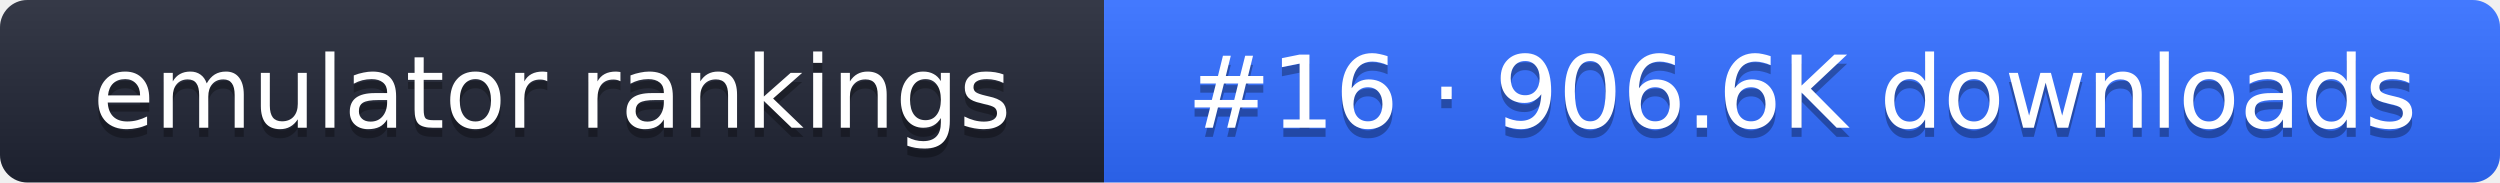
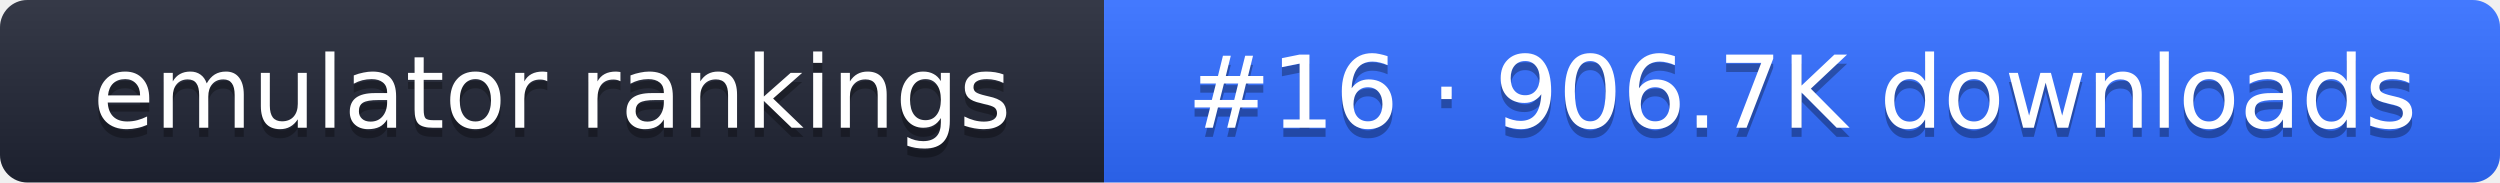
- <svg xmlns="http://www.w3.org/2000/svg" width="274" height="20" role="img" aria-label="emulator rankings: #16 · 906.6K downloads">
+ <svg xmlns="http://www.w3.org/2000/svg" width="274" height="20" role="img" aria-label="emulator rankings: #16 · 906.7K downloads">
  <linearGradient id="g" x2="0" y2="100%">
    <stop offset="0" stop-color="#fff" stop-opacity=".1" />
    <stop offset="1" stop-opacity=".1" />
  </linearGradient>
  <clipPath id="r">
    <rect width="274" height="20" rx="3" fill="#fff" />
  </clipPath>
  <g clip-path="url(#r)">
    <rect width="121" height="20" fill="#1f2433" />
    <rect x="121" width="153" height="20" fill="#2f6bff" />
    <rect width="274" height="20" fill="url(#g)" />
  </g>
  <g fill="#fff" text-anchor="middle" font-family="Verdana,DejaVu Sans,sans-serif" font-size="11">
    <text x="60.5" y="15" fill="#010101" fill-opacity=".3">emulator rankings</text>
    <text x="60.5" y="14">emulator rankings</text>
-     <text x="197.5" y="15" fill="#010101" fill-opacity=".3">#16 · 906.6K downloads</text>
-     <text x="197.5" y="14">#16 · 906.6K downloads</text>
+     <text x="197.5" y="15" fill="#010101" fill-opacity=".3">#16 · 906.7K downloads</text>
+     <text x="197.5" y="14">#16 · 906.7K downloads</text>
  </g>
</svg>
